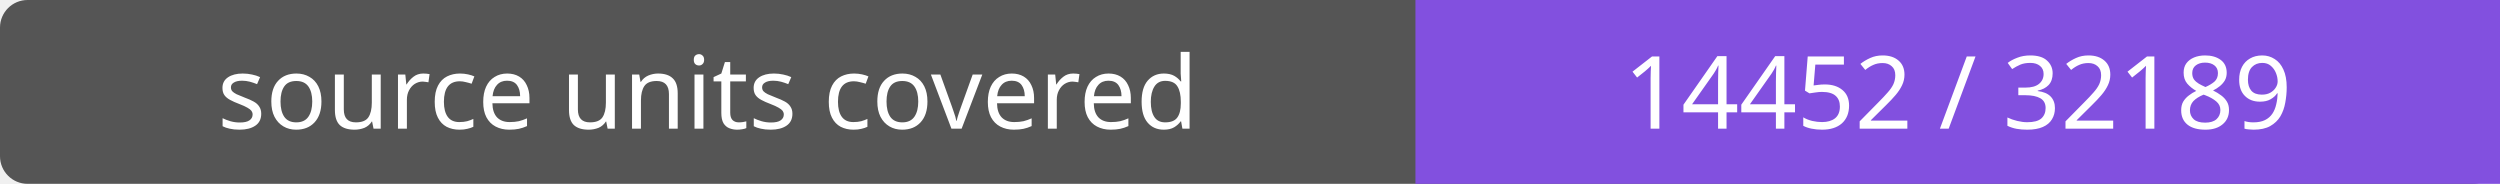
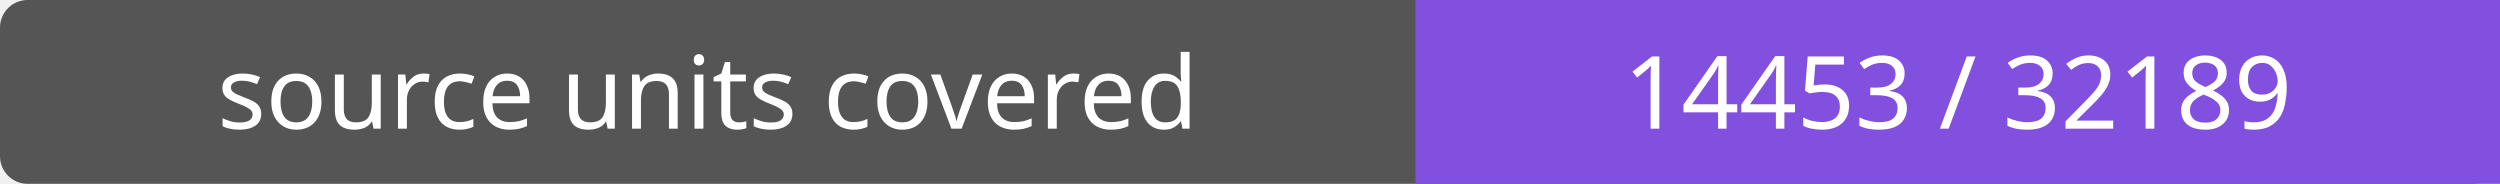
- <svg xmlns="http://www.w3.org/2000/svg" width="272" height="20" role="img" aria-label="source units covered: 14452 / 32189">
+ <svg xmlns="http://www.w3.org/2000/svg" width="272" height="20" role="img" aria-label="source units covered: 14453 / 32189">
  <rect width="272" height="20" rx="3" fill="#555" />
  <path fill="#8250df" d="M154 0h118v20H154z" />
  <g fill="#fff" text-anchor="middle" font-family="Verdana,sans-serif" font-size="11">
    <text x="77.0" y="14">source units covered</text>
-     <text x="213.0" y="14">14452 / 32189</text>
+     <text x="213.0" y="14">14453 / 32189</text>
  </g>
</svg>
